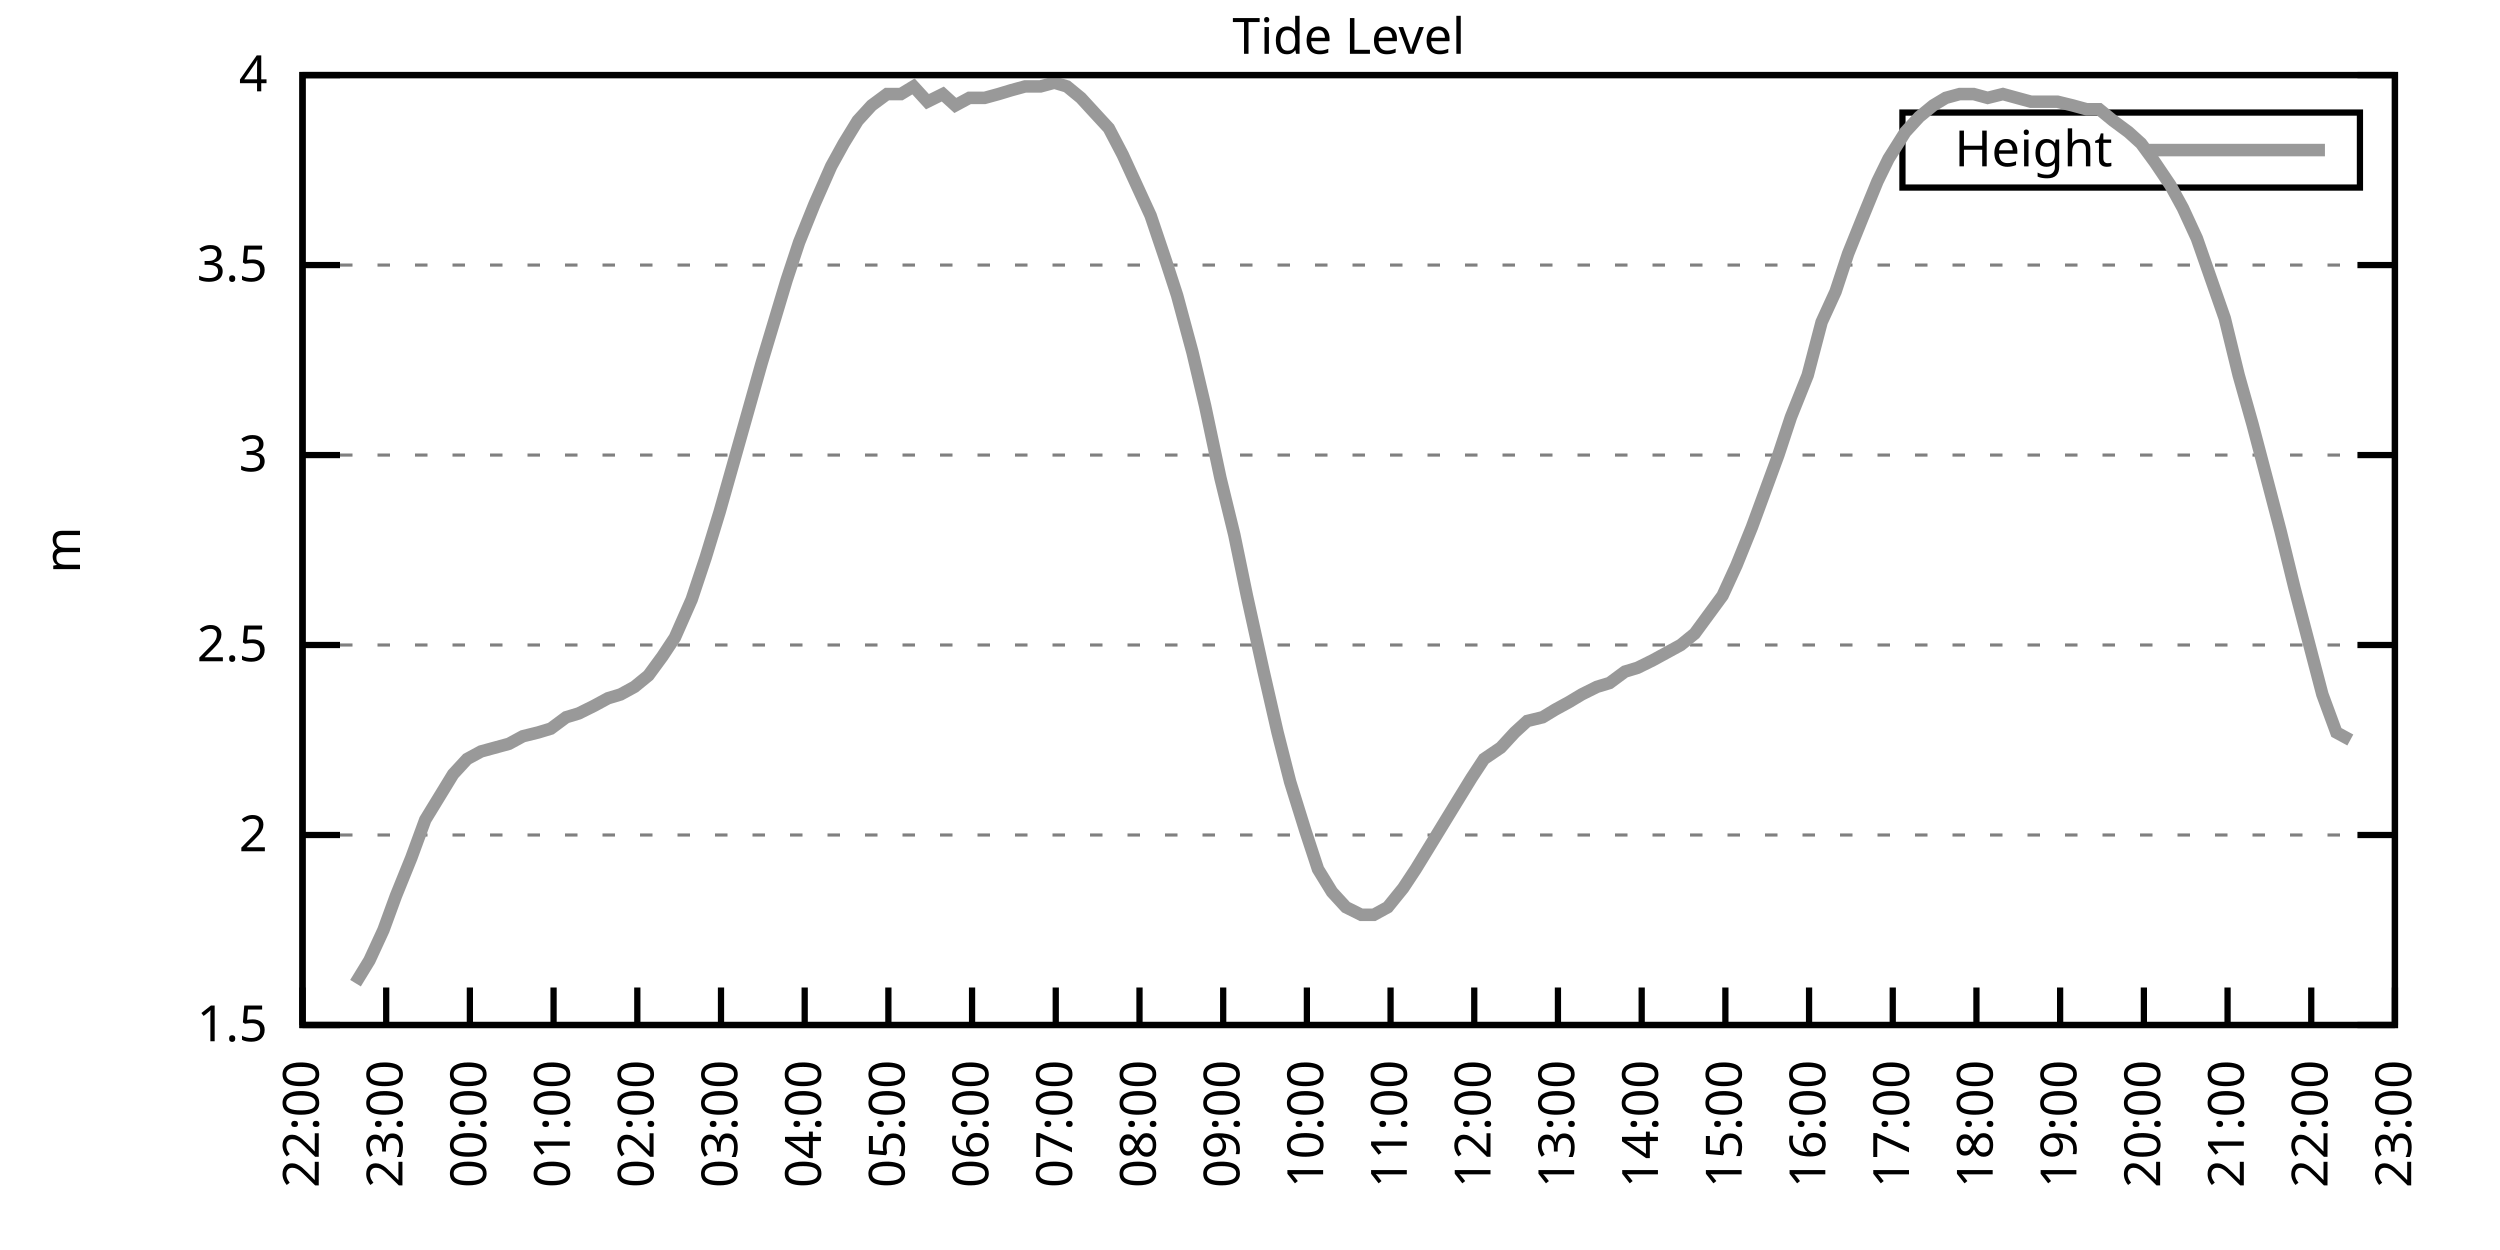
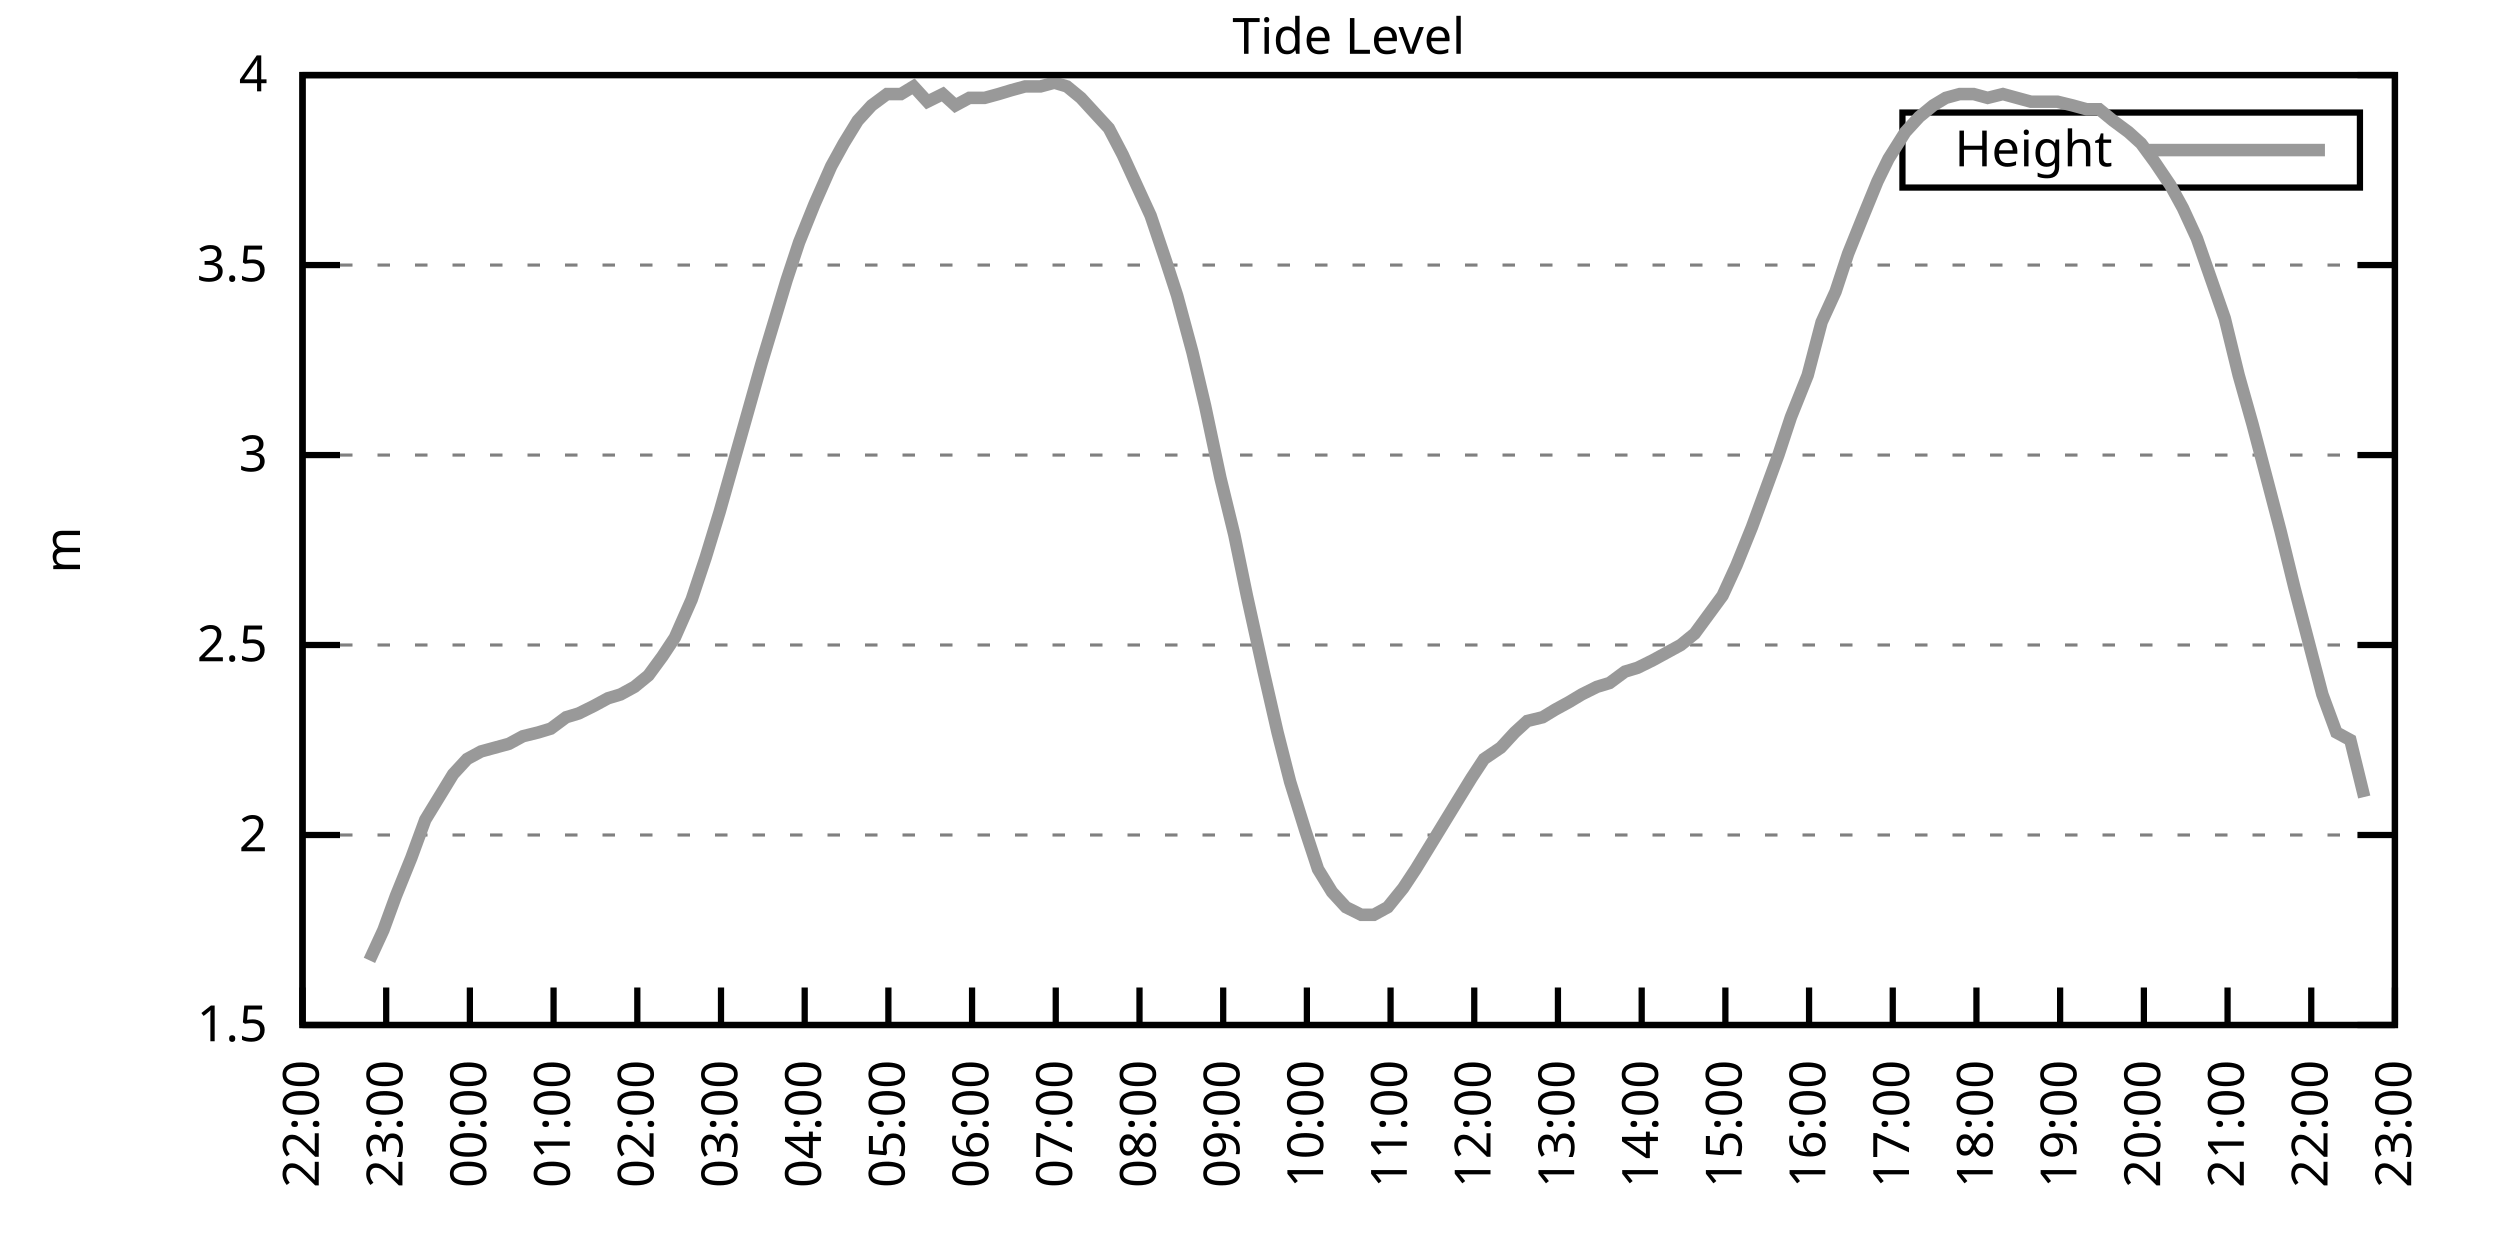
<svg xmlns="http://www.w3.org/2000/svg" xmlns:xlink="http://www.w3.org/1999/xlink" width="400" height="200" viewBox="0 0 400 200">
  <g id="gnuplot_canvas">
    <rect x="0" y="0" width="400" height="200" fill="none" />
    <defs>
      <circle id="gpDot" r="0.5" stroke-width="0.5" stroke="currentColor" />
      <path id="gpPt0" stroke-width="0.333" stroke="currentColor" d="M-1,0 h2 M0,-1 v2" />
      <path id="gpPt1" stroke-width="0.333" stroke="currentColor" d="M-1,-1 L1,1 M1,-1 L-1,1" />
      <path id="gpPt2" stroke-width="0.333" stroke="currentColor" d="M-1,0 L1,0 M0,-1 L0,1 M-1,-1 L1,1 M-1,1 L1,-1" />
      <rect id="gpPt3" stroke-width="0.333" stroke="currentColor" x="-1" y="-1" width="2" height="2" />
      <rect id="gpPt4" stroke-width="0.333" stroke="currentColor" fill="currentColor" x="-1" y="-1" width="2" height="2" />
      <circle id="gpPt5" stroke-width="0.333" stroke="currentColor" cx="0" cy="0" r="1" />
      <use xlink:href="#gpPt5" id="gpPt6" fill="currentColor" stroke="none" />
      <path id="gpPt7" stroke-width="0.333" stroke="currentColor" d="M0,-1.33 L-1.33,0.67 L1.33,0.67 z" />
      <use xlink:href="#gpPt7" id="gpPt8" fill="currentColor" stroke="none" />
      <use xlink:href="#gpPt7" id="gpPt9" stroke="currentColor" transform="rotate(180)" />
      <use xlink:href="#gpPt9" id="gpPt10" fill="currentColor" stroke="none" />
      <use xlink:href="#gpPt3" id="gpPt11" stroke="currentColor" transform="rotate(45)" />
      <use xlink:href="#gpPt11" id="gpPt12" fill="currentColor" stroke="none" />
      <path id="gpPt13" stroke-width="0.333" stroke="currentColor" d="M0,1.330 L1.265,0.411 L0.782,-1.067 L-0.782,-1.076 L-1.265,0.411 z" />
      <use xlink:href="#gpPt13" id="gpPt14" fill="currentColor" stroke="none" />
      <filter id="textbox" filterUnits="objectBoundingBox" x="0" y="0" height="1" width="1">
        <feFlood flood-color="white" flood-opacity="1" result="bgnd" />
        <feComposite in="SourceGraphic" in2="bgnd" operator="atop" />
      </filter>
      <filter id="greybox" filterUnits="objectBoundingBox" x="0" y="0" height="1" width="1">
        <feFlood flood-color="lightgrey" flood-opacity="1" result="grey" />
        <feComposite in="SourceGraphic" in2="grey" operator="atop" />
      </filter>
    </defs>
    <g fill="none" color="white" stroke="currentColor" stroke-width="1.00" stroke-linecap="butt" stroke-linejoin="miter">
</g>
    <g fill="none" color="black" stroke="currentColor" stroke-width="1.00" stroke-linecap="butt" stroke-linejoin="miter">
      <g stroke="none" shape-rendering="crispEdges">
        <polygon fill="rgb(255, 255, 255)" points="48.40,164.00 383.18,164.00 383.18,12.02 48.40,12.02 " />
      </g>
    </g>
    <g fill="none" color="black" stroke="currentColor" stroke-width="1.00" stroke-linecap="butt" stroke-linejoin="miter">
</g>
    <g fill="none" color="black" stroke="black" stroke-width="0.50" stroke-linecap="butt" stroke-linejoin="miter">
</g>
    <g fill="none" color="gray" stroke="currentColor" stroke-width="0.50" stroke-linecap="butt" stroke-linejoin="miter">
      <path stroke="gray" stroke-dasharray="2,4" class="gridline" d="M48.40,164.00 L383.19,164.00  " />
    </g>
    <g fill="none" color="gray" stroke="gray" stroke-width="1.00" stroke-linecap="butt" stroke-linejoin="miter">
</g>
    <g fill="none" color="black" stroke="currentColor" stroke-width="1.00" stroke-linecap="butt" stroke-linejoin="miter">
      <path stroke="black" d="M48.40,164.00 L54.40,164.00 M383.19,164.00 L377.19,164.00  " />
      <g transform="translate(42.80,166.60)" stroke="none" fill="black" font-family="Sans" font-size="8.00" text-anchor="end">
        <text>
          <tspan font-family="Sans"> 1.5</tspan>
        </text>
      </g>
    </g>
    <g fill="none" color="black" stroke="currentColor" stroke-width="1.00" stroke-linecap="butt" stroke-linejoin="miter">
</g>
    <g fill="none" color="black" stroke="black" stroke-width="0.50" stroke-linecap="butt" stroke-linejoin="miter">
</g>
    <g fill="none" color="gray" stroke="currentColor" stroke-width="0.50" stroke-linecap="butt" stroke-linejoin="miter">
      <path stroke="gray" stroke-dasharray="2,4" class="gridline" d="M48.40,133.60 L383.19,133.60  " />
    </g>
    <g fill="none" color="gray" stroke="gray" stroke-width="1.00" stroke-linecap="butt" stroke-linejoin="miter">
</g>
    <g fill="none" color="black" stroke="currentColor" stroke-width="1.00" stroke-linecap="butt" stroke-linejoin="miter">
      <path stroke="black" d="M48.40,133.60 L54.40,133.60 M383.19,133.60 L377.19,133.60  " />
      <g transform="translate(42.80,136.20)" stroke="none" fill="black" font-family="Sans" font-size="8.00" text-anchor="end">
        <text>
          <tspan font-family="Sans"> 2</tspan>
        </text>
      </g>
    </g>
    <g fill="none" color="black" stroke="currentColor" stroke-width="1.00" stroke-linecap="butt" stroke-linejoin="miter">
</g>
    <g fill="none" color="black" stroke="black" stroke-width="0.50" stroke-linecap="butt" stroke-linejoin="miter">
</g>
    <g fill="none" color="gray" stroke="currentColor" stroke-width="0.50" stroke-linecap="butt" stroke-linejoin="miter">
      <path stroke="gray" stroke-dasharray="2,4" class="gridline" d="M48.40,103.20 L383.19,103.20  " />
    </g>
    <g fill="none" color="gray" stroke="gray" stroke-width="1.00" stroke-linecap="butt" stroke-linejoin="miter">
</g>
    <g fill="none" color="black" stroke="currentColor" stroke-width="1.00" stroke-linecap="butt" stroke-linejoin="miter">
      <path stroke="black" d="M48.40,103.20 L54.40,103.20 M383.19,103.20 L377.19,103.20  " />
      <g transform="translate(42.80,105.80)" stroke="none" fill="black" font-family="Sans" font-size="8.00" text-anchor="end">
        <text>
          <tspan font-family="Sans"> 2.5</tspan>
        </text>
      </g>
    </g>
    <g fill="none" color="black" stroke="currentColor" stroke-width="1.00" stroke-linecap="butt" stroke-linejoin="miter">
</g>
    <g fill="none" color="black" stroke="black" stroke-width="0.50" stroke-linecap="butt" stroke-linejoin="miter">
</g>
    <g fill="none" color="gray" stroke="currentColor" stroke-width="0.50" stroke-linecap="butt" stroke-linejoin="miter">
      <path stroke="gray" stroke-dasharray="2,4" class="gridline" d="M48.40,72.81 L383.19,72.81  " />
    </g>
    <g fill="none" color="gray" stroke="gray" stroke-width="1.00" stroke-linecap="butt" stroke-linejoin="miter">
</g>
    <g fill="none" color="black" stroke="currentColor" stroke-width="1.00" stroke-linecap="butt" stroke-linejoin="miter">
      <path stroke="black" d="M48.40,72.81 L54.40,72.81 M383.19,72.81 L377.19,72.81  " />
      <g transform="translate(42.80,75.41)" stroke="none" fill="black" font-family="Sans" font-size="8.00" text-anchor="end">
        <text>
          <tspan font-family="Sans"> 3</tspan>
        </text>
      </g>
    </g>
    <g fill="none" color="black" stroke="currentColor" stroke-width="1.00" stroke-linecap="butt" stroke-linejoin="miter">
</g>
    <g fill="none" color="black" stroke="black" stroke-width="0.50" stroke-linecap="butt" stroke-linejoin="miter">
</g>
    <g fill="none" color="gray" stroke="currentColor" stroke-width="0.50" stroke-linecap="butt" stroke-linejoin="miter">
      <path stroke="gray" stroke-dasharray="2,4" class="gridline" d="M48.40,42.41 L383.19,42.41  " />
    </g>
    <g fill="none" color="gray" stroke="gray" stroke-width="1.00" stroke-linecap="butt" stroke-linejoin="miter">
</g>
    <g fill="none" color="black" stroke="currentColor" stroke-width="1.00" stroke-linecap="butt" stroke-linejoin="miter">
      <path stroke="black" d="M48.40,42.41 L54.40,42.41 M383.19,42.41 L377.19,42.41  " />
      <g transform="translate(42.80,45.01)" stroke="none" fill="black" font-family="Sans" font-size="8.00" text-anchor="end">
        <text>
          <tspan font-family="Sans"> 3.5</tspan>
        </text>
      </g>
    </g>
    <g fill="none" color="black" stroke="currentColor" stroke-width="1.00" stroke-linecap="butt" stroke-linejoin="miter">
</g>
    <g fill="none" color="black" stroke="black" stroke-width="0.50" stroke-linecap="butt" stroke-linejoin="miter">
</g>
    <g fill="none" color="gray" stroke="currentColor" stroke-width="0.50" stroke-linecap="butt" stroke-linejoin="miter">
      <path stroke="gray" stroke-dasharray="2,4" class="gridline" d="M48.40,12.01 L383.19,12.01  " />
    </g>
    <g fill="none" color="gray" stroke="gray" stroke-width="1.00" stroke-linecap="butt" stroke-linejoin="miter">
</g>
    <g fill="none" color="black" stroke="currentColor" stroke-width="1.00" stroke-linecap="butt" stroke-linejoin="miter">
      <path stroke="black" d="M48.40,12.01 L54.40,12.01 M383.19,12.01 L377.19,12.01  " />
      <g transform="translate(42.80,14.61)" stroke="none" fill="black" font-family="Sans" font-size="8.00" text-anchor="end">
        <text>
          <tspan font-family="Sans"> 4</tspan>
        </text>
      </g>
    </g>
    <g fill="none" color="black" stroke="currentColor" stroke-width="1.00" stroke-linecap="butt" stroke-linejoin="miter">
      <path stroke="black" d="M48.40,164.00 L48.40,158.00  " />
      <g transform="translate(51.00,169.60) rotate(270.00)" stroke="none" fill="black" font-family="Sans" font-size="8.00" text-anchor="end">
        <text>
          <tspan font-family="Sans">22:00</tspan>
        </text>
      </g>
    </g>
    <g fill="none" color="black" stroke="currentColor" stroke-width="1.00" stroke-linecap="butt" stroke-linejoin="miter">
      <path stroke="black" d="M61.79,164.00 L61.79,158.00  " />
      <g transform="translate(64.39,169.60) rotate(270.00)" stroke="none" fill="black" font-family="Sans" font-size="8.00" text-anchor="end">
        <text>
          <tspan font-family="Sans">23:00</tspan>
        </text>
      </g>
    </g>
    <g fill="none" color="black" stroke="currentColor" stroke-width="1.00" stroke-linecap="butt" stroke-linejoin="miter">
      <path stroke="black" d="M75.18,164.00 L75.18,158.00  " />
      <g transform="translate(77.78,169.60) rotate(270.00)" stroke="none" fill="black" font-family="Sans" font-size="8.00" text-anchor="end">
        <text>
          <tspan font-family="Sans">00:00</tspan>
        </text>
      </g>
    </g>
    <g fill="none" color="black" stroke="currentColor" stroke-width="1.00" stroke-linecap="butt" stroke-linejoin="miter">
      <path stroke="black" d="M88.57,164.00 L88.57,158.00  " />
      <g transform="translate(91.17,169.60) rotate(270.00)" stroke="none" fill="black" font-family="Sans" font-size="8.00" text-anchor="end">
        <text>
          <tspan font-family="Sans">01:00</tspan>
        </text>
      </g>
    </g>
    <g fill="none" color="black" stroke="currentColor" stroke-width="1.00" stroke-linecap="butt" stroke-linejoin="miter">
      <path stroke="black" d="M101.97,164.00 L101.97,158.00  " />
      <g transform="translate(104.57,169.60) rotate(270.00)" stroke="none" fill="black" font-family="Sans" font-size="8.00" text-anchor="end">
        <text>
          <tspan font-family="Sans">02:00</tspan>
        </text>
      </g>
    </g>
    <g fill="none" color="black" stroke="currentColor" stroke-width="1.00" stroke-linecap="butt" stroke-linejoin="miter">
      <path stroke="black" d="M115.36,164.00 L115.36,158.00  " />
      <g transform="translate(117.96,169.60) rotate(270.00)" stroke="none" fill="black" font-family="Sans" font-size="8.00" text-anchor="end">
        <text>
          <tspan font-family="Sans">03:00</tspan>
        </text>
      </g>
    </g>
    <g fill="none" color="black" stroke="currentColor" stroke-width="1.00" stroke-linecap="butt" stroke-linejoin="miter">
      <path stroke="black" d="M128.75,164.00 L128.75,158.00  " />
      <g transform="translate(131.35,169.60) rotate(270.00)" stroke="none" fill="black" font-family="Sans" font-size="8.00" text-anchor="end">
        <text>
          <tspan font-family="Sans">04:00</tspan>
        </text>
      </g>
    </g>
    <g fill="none" color="black" stroke="currentColor" stroke-width="1.00" stroke-linecap="butt" stroke-linejoin="miter">
      <path stroke="black" d="M142.14,164.00 L142.14,158.00  " />
      <g transform="translate(144.74,169.60) rotate(270.00)" stroke="none" fill="black" font-family="Sans" font-size="8.00" text-anchor="end">
        <text>
          <tspan font-family="Sans">05:00</tspan>
        </text>
      </g>
    </g>
    <g fill="none" color="black" stroke="currentColor" stroke-width="1.00" stroke-linecap="butt" stroke-linejoin="miter">
      <path stroke="black" d="M155.53,164.00 L155.53,158.00  " />
      <g transform="translate(158.13,169.60) rotate(270.00)" stroke="none" fill="black" font-family="Sans" font-size="8.00" text-anchor="end">
        <text>
          <tspan font-family="Sans">06:00</tspan>
        </text>
      </g>
    </g>
    <g fill="none" color="black" stroke="currentColor" stroke-width="1.00" stroke-linecap="butt" stroke-linejoin="miter">
      <path stroke="black" d="M168.92,164.00 L168.92,158.00  " />
      <g transform="translate(171.52,169.60) rotate(270.00)" stroke="none" fill="black" font-family="Sans" font-size="8.00" text-anchor="end">
        <text>
          <tspan font-family="Sans">07:00</tspan>
        </text>
      </g>
    </g>
    <g fill="none" color="black" stroke="currentColor" stroke-width="1.00" stroke-linecap="butt" stroke-linejoin="miter">
      <path stroke="black" d="M182.32,164.00 L182.32,158.00  " />
      <g transform="translate(184.92,169.60) rotate(270.00)" stroke="none" fill="black" font-family="Sans" font-size="8.00" text-anchor="end">
        <text>
          <tspan font-family="Sans">08:00</tspan>
        </text>
      </g>
    </g>
    <g fill="none" color="black" stroke="currentColor" stroke-width="1.00" stroke-linecap="butt" stroke-linejoin="miter">
      <path stroke="black" d="M195.71,164.00 L195.71,158.00  " />
      <g transform="translate(198.31,169.60) rotate(270.00)" stroke="none" fill="black" font-family="Sans" font-size="8.00" text-anchor="end">
        <text>
          <tspan font-family="Sans">09:00</tspan>
        </text>
      </g>
    </g>
    <g fill="none" color="black" stroke="currentColor" stroke-width="1.00" stroke-linecap="butt" stroke-linejoin="miter">
      <path stroke="black" d="M209.10,164.00 L209.10,158.00  " />
      <g transform="translate(211.70,169.60) rotate(270.00)" stroke="none" fill="black" font-family="Sans" font-size="8.00" text-anchor="end">
        <text>
          <tspan font-family="Sans">10:00</tspan>
        </text>
      </g>
    </g>
    <g fill="none" color="black" stroke="currentColor" stroke-width="1.00" stroke-linecap="butt" stroke-linejoin="miter">
      <path stroke="black" d="M222.49,164.00 L222.49,158.00  " />
      <g transform="translate(225.09,169.60) rotate(270.00)" stroke="none" fill="black" font-family="Sans" font-size="8.00" text-anchor="end">
        <text>
          <tspan font-family="Sans">11:00</tspan>
        </text>
      </g>
    </g>
    <g fill="none" color="black" stroke="currentColor" stroke-width="1.00" stroke-linecap="butt" stroke-linejoin="miter">
      <path stroke="black" d="M235.88,164.00 L235.88,158.00  " />
      <g transform="translate(238.48,169.60) rotate(270.00)" stroke="none" fill="black" font-family="Sans" font-size="8.00" text-anchor="end">
        <text>
          <tspan font-family="Sans">12:00</tspan>
        </text>
      </g>
    </g>
    <g fill="none" color="black" stroke="currentColor" stroke-width="1.00" stroke-linecap="butt" stroke-linejoin="miter">
      <path stroke="black" d="M249.27,164.00 L249.27,158.00  " />
      <g transform="translate(251.87,169.60) rotate(270.00)" stroke="none" fill="black" font-family="Sans" font-size="8.00" text-anchor="end">
        <text>
          <tspan font-family="Sans">13:00</tspan>
        </text>
      </g>
    </g>
    <g fill="none" color="black" stroke="currentColor" stroke-width="1.00" stroke-linecap="butt" stroke-linejoin="miter">
      <path stroke="black" d="M262.67,164.00 L262.67,158.00  " />
      <g transform="translate(265.27,169.60) rotate(270.00)" stroke="none" fill="black" font-family="Sans" font-size="8.00" text-anchor="end">
        <text>
          <tspan font-family="Sans">14:00</tspan>
        </text>
      </g>
    </g>
    <g fill="none" color="black" stroke="currentColor" stroke-width="1.00" stroke-linecap="butt" stroke-linejoin="miter">
      <path stroke="black" d="M276.06,164.00 L276.06,158.00  " />
      <g transform="translate(278.66,169.60) rotate(270.00)" stroke="none" fill="black" font-family="Sans" font-size="8.00" text-anchor="end">
        <text>
          <tspan font-family="Sans">15:00</tspan>
        </text>
      </g>
    </g>
    <g fill="none" color="black" stroke="currentColor" stroke-width="1.00" stroke-linecap="butt" stroke-linejoin="miter">
      <path stroke="black" d="M289.45,164.00 L289.45,158.00  " />
      <g transform="translate(292.05,169.60) rotate(270.00)" stroke="none" fill="black" font-family="Sans" font-size="8.00" text-anchor="end">
        <text>
          <tspan font-family="Sans">16:00</tspan>
        </text>
      </g>
    </g>
    <g fill="none" color="black" stroke="currentColor" stroke-width="1.00" stroke-linecap="butt" stroke-linejoin="miter">
      <path stroke="black" d="M302.84,164.00 L302.84,158.00  " />
      <g transform="translate(305.44,169.60) rotate(270.00)" stroke="none" fill="black" font-family="Sans" font-size="8.00" text-anchor="end">
        <text>
          <tspan font-family="Sans">17:00</tspan>
        </text>
      </g>
    </g>
    <g fill="none" color="black" stroke="currentColor" stroke-width="1.00" stroke-linecap="butt" stroke-linejoin="miter">
      <path stroke="black" d="M316.23,164.00 L316.23,158.00  " />
      <g transform="translate(318.83,169.60) rotate(270.00)" stroke="none" fill="black" font-family="Sans" font-size="8.00" text-anchor="end">
        <text>
          <tspan font-family="Sans">18:00</tspan>
        </text>
      </g>
    </g>
    <g fill="none" color="black" stroke="currentColor" stroke-width="1.00" stroke-linecap="butt" stroke-linejoin="miter">
      <path stroke="black" d="M329.62,164.00 L329.62,158.00  " />
      <g transform="translate(332.22,169.60) rotate(270.00)" stroke="none" fill="black" font-family="Sans" font-size="8.00" text-anchor="end">
        <text>
          <tspan font-family="Sans">19:00</tspan>
        </text>
      </g>
    </g>
    <g fill="none" color="black" stroke="currentColor" stroke-width="1.00" stroke-linecap="butt" stroke-linejoin="miter">
      <path stroke="black" d="M343.02,164.00 L343.02,158.00  " />
      <g transform="translate(345.62,169.60) rotate(270.00)" stroke="none" fill="black" font-family="Sans" font-size="8.00" text-anchor="end">
        <text>
          <tspan font-family="Sans">20:00</tspan>
        </text>
      </g>
    </g>
    <g fill="none" color="black" stroke="currentColor" stroke-width="1.00" stroke-linecap="butt" stroke-linejoin="miter">
      <path stroke="black" d="M356.41,164.00 L356.41,158.00  " />
      <g transform="translate(359.01,169.60) rotate(270.00)" stroke="none" fill="black" font-family="Sans" font-size="8.00" text-anchor="end">
        <text>
          <tspan font-family="Sans">21:00</tspan>
        </text>
      </g>
    </g>
    <g fill="none" color="black" stroke="currentColor" stroke-width="1.00" stroke-linecap="butt" stroke-linejoin="miter">
      <path stroke="black" d="M369.80,164.00 L369.80,158.00  " />
      <g transform="translate(372.40,169.60) rotate(270.00)" stroke="none" fill="black" font-family="Sans" font-size="8.00" text-anchor="end">
        <text>
          <tspan font-family="Sans">22:00</tspan>
        </text>
      </g>
    </g>
    <g fill="none" color="black" stroke="currentColor" stroke-width="1.00" stroke-linecap="butt" stroke-linejoin="miter">
      <path stroke="black" d="M383.19,164.00 L383.19,158.00  " />
      <g transform="translate(385.79,169.60) rotate(270.00)" stroke="none" fill="black" font-family="Sans" font-size="8.00" text-anchor="end">
        <text>
          <tspan font-family="Sans">23:00</tspan>
        </text>
      </g>
    </g>
    <g fill="none" color="black" stroke="currentColor" stroke-width="1.00" stroke-linecap="butt" stroke-linejoin="miter">
</g>
    <g fill="none" color="black" stroke="currentColor" stroke-width="1.00" stroke-linecap="butt" stroke-linejoin="miter">
      <path stroke="black" d="M48.40,12.01 L48.40,164.00 L383.19,164.00 L383.19,12.01 L48.40,12.01 Z  " />
    </g>
    <g fill="none" color="black" stroke="currentColor" stroke-width="1.00" stroke-linecap="butt" stroke-linejoin="miter">
</g>
    <g fill="none" color="black" stroke="currentColor" stroke-width="1.00" stroke-linecap="butt" stroke-linejoin="miter">
      <path stroke="black" d="M304.39,30.01 L304.39,18.01 L377.59,18.01 L377.59,30.01 L304.39,30.01 Z  " />
    </g>
    <g id="Tide_level_plot_1">
      <g fill="none" color="white" stroke="black" stroke-width="2.00" stroke-linecap="butt" stroke-linejoin="miter">
</g>
      <g fill="none" color="black" stroke="currentColor" stroke-width="2.00" stroke-linecap="butt" stroke-linejoin="miter">
        <g transform="translate(337.99,26.61)" stroke="none" fill="black" font-family="Sans" font-size="8.00" text-anchor="end">
          <text>
            <tspan font-family="Sans">Height</tspan>
          </text>
        </g>
      </g>
      <g fill="none" color="black" stroke="currentColor" stroke-width="2.00" stroke-linecap="butt" stroke-linejoin="miter">
-         <path stroke="rgb(153, 153, 153)" d="M343.59,24.01 L371.99,24.01 M56.88,157.31 L59.11,153.66 L61.35,148.80 L63.35,143.33 L65.81,137.25 L68.04,131.17   L70.27,127.52 L72.50,123.87 L74.74,121.44 L76.97,120.23 L79.20,119.62 L81.43,119.01 L83.66,117.80 L86.12,117.19   L88.13,116.58 L90.58,114.76 L92.59,114.15 L95.05,112.93 L97.28,111.72 L99.29,111.11 L101.52,109.89 L103.75,108.07   L105.98,105.03 L107.99,101.99 L110.67,95.91 L112.90,89.22 L115.13,81.93 L117.37,74.02 L119.60,66.12 L121.83,58.21   L123.84,51.53 L125.85,44.84 L127.86,38.76 L130.31,32.68 L132.99,26.60 L135.00,22.95 L137.23,19.31 L139.46,16.87   L141.92,15.05 L144.15,15.05 L146.16,13.83 L148.39,16.27 L150.85,15.05 L152.85,16.87 L155.09,15.66 L157.54,15.66   L159.77,15.05 L161.78,14.44 L164.01,13.83 L166.47,13.83 L168.70,13.23 L170.71,13.83 L172.94,15.66 L175.17,18.09   L177.41,20.52 L179.64,24.78 L181.87,29.64 L184.10,34.50 L186.56,41.80 L188.34,47.27 L190.80,56.39 L192.81,64.90   L195.26,76.45 L197.49,85.57 L199.50,95.30 L202.18,107.46 L204.41,117.19 L206.42,125.09 L208.88,132.99 L210.88,139.07   L213.12,142.72 L215.35,145.15 L217.80,146.37 L219.81,146.37 L222.04,145.15 L224.50,142.11 L226.51,139.07 L228.74,135.43   L230.97,131.78 L233.20,128.13 L235.44,124.48 L237.44,121.44 L240.12,119.62 L242.36,117.19 L244.36,115.36 L246.82,114.76   L248.83,113.54 L251.06,112.32 L253.07,111.11 L255.52,109.89 L257.53,109.28 L259.99,107.46 L262.00,106.85 L264.45,105.64   L268.92,103.20 L271.15,101.38 L273.38,98.34 L275.61,95.30 L277.84,90.44 L280.30,84.36 L282.31,78.89 L284.54,72.81   L286.55,66.73 L289.23,60.04 L291.46,51.53 L293.69,46.66 L295.70,40.58 L298.15,34.50 L300.39,29.03 L302.17,25.39   L304.85,21.13 L307.08,18.70 L309.31,16.87 L311.32,15.66 L313.55,15.05 L315.79,15.05 L318.02,15.66 L320.47,15.05   L322.70,15.66 L324.94,16.27 L326.95,16.27 L329.18,16.27 L331.63,16.87 L333.86,17.48 L335.87,17.48 L338.10,19.31   L340.56,21.13 L342.57,22.95 L344.80,25.99 L347.26,29.64 L349.26,33.29 L351.50,38.15 L355.96,50.92 L358.19,60.04   L360.42,67.94 L362.66,76.45 L364.89,84.97 L367.12,94.08 L369.35,102.60 L371.58,111.11 L373.82,117.19 L376.05,118.40    " />
+         <path stroke="rgb(153, 153, 153)" d="M343.59,24.01 L371.99,24.01 M59.11,153.66 L61.35,148.80 L63.35,143.33 L65.81,137.25 L68.04,131.17 L70.27,127.52   L72.50,123.87 L74.74,121.44 L76.97,120.23 L79.20,119.62 L81.43,119.01 L83.66,117.80 L86.12,117.19 L88.13,116.58   L90.58,114.76 L92.59,114.15 L95.05,112.93 L97.28,111.72 L99.29,111.11 L101.52,109.89 L103.75,108.07 L105.98,105.03   L107.99,101.99 L110.67,95.91 L112.90,89.22 L115.13,81.93 L117.37,74.02 L119.60,66.12 L121.83,58.21 L123.84,51.53   L125.85,44.84 L127.86,38.76 L130.31,32.68 L132.99,26.60 L135.00,22.95 L137.23,19.31 L139.46,16.87 L141.92,15.05   L144.15,15.05 L146.16,13.83 L148.39,16.27 L150.85,15.05 L152.85,16.87 L155.09,15.66 L157.54,15.66 L159.77,15.05   L161.78,14.44 L164.01,13.83 L166.47,13.83 L168.70,13.23 L170.71,13.83 L172.94,15.66 L175.17,18.09 L177.41,20.52   L179.64,24.78 L181.87,29.64 L184.10,34.50 L186.56,41.80 L188.34,47.27 L190.80,56.39 L192.81,64.90 L195.26,76.45   L197.49,85.57 L199.50,95.30 L202.18,107.46 L204.41,117.19 L206.42,125.09 L208.88,132.99 L210.88,139.07 L213.12,142.72   L215.35,145.15 L217.80,146.37 L219.81,146.37 L222.04,145.15 L224.50,142.11 L226.51,139.07 L228.74,135.43 L230.97,131.78   L233.20,128.13 L235.44,124.48 L237.44,121.44 L240.12,119.62 L242.36,117.19 L244.36,115.36 L246.82,114.76 L248.83,113.54   L251.06,112.32 L253.07,111.11 L255.52,109.89 L257.53,109.28 L259.99,107.46 L262.00,106.85 L264.45,105.64 L268.92,103.20   L271.15,101.38 L273.38,98.34 L275.61,95.30 L277.84,90.44 L280.30,84.36 L282.31,78.89 L284.54,72.81 L286.55,66.73   L289.23,60.04 L291.46,51.53 L293.69,46.66 L295.70,40.58 L298.15,34.50 L300.39,29.03 L302.17,25.39 L304.85,21.13   L307.08,18.70 L309.31,16.87 L311.32,15.66 L313.55,15.05 L315.79,15.05 L318.02,15.66 L320.47,15.05 L322.70,15.66   L324.94,16.27 L326.95,16.27 L329.18,16.27 L331.63,16.87 L333.86,17.48 L335.87,17.48 L338.10,19.31 L340.56,21.13   L342.57,22.95 L344.80,25.99 L347.26,29.64 L349.26,33.29 L351.50,38.15 L355.96,50.92 L358.19,60.04 L360.42,67.94   L362.66,76.45 L364.89,84.97 L367.12,94.08 L369.35,102.60 L371.58,111.11 L373.82,117.19 L376.05,118.40 L378.28,127.52    " />
      </g>
    </g>
    <g fill="none" color="black" stroke="currentColor" stroke-width="2.00" stroke-linecap="butt" stroke-linejoin="miter">
</g>
    <g fill="none" color="black" stroke="black" stroke-width="1.00" stroke-linecap="butt" stroke-linejoin="miter">
</g>
    <g fill="none" color="black" stroke="currentColor" stroke-width="1.00" stroke-linecap="butt" stroke-linejoin="miter">
      <path stroke="black" d="M48.40,12.01 L48.40,164.00 L383.19,164.00 L383.19,12.01 L48.40,12.01 Z  " />
      <g transform="translate(12.80,88.01) rotate(270.00)" stroke="none" fill="black" font-family="Sans" font-size="8.00" text-anchor="middle">
        <text>
          <tspan font-family="Sans">m</tspan>
        </text>
      </g>
    </g>
    <g fill="none" color="black" stroke="currentColor" stroke-width="1.00" stroke-linecap="butt" stroke-linejoin="miter">
</g>
    <g fill="none" color="black" stroke="currentColor" stroke-width="1.00" stroke-linecap="butt" stroke-linejoin="miter">
      <g transform="translate(215.79,8.61)" stroke="none" fill="black" font-family="Sans" font-size="8.00" text-anchor="middle">
        <text>
          <tspan font-family="Sans">Tide Level</tspan>
        </text>
      </g>
    </g>
    <g fill="none" color="black" stroke="currentColor" stroke-width="1.00" stroke-linecap="butt" stroke-linejoin="miter">
</g>
  </g>
</svg>
